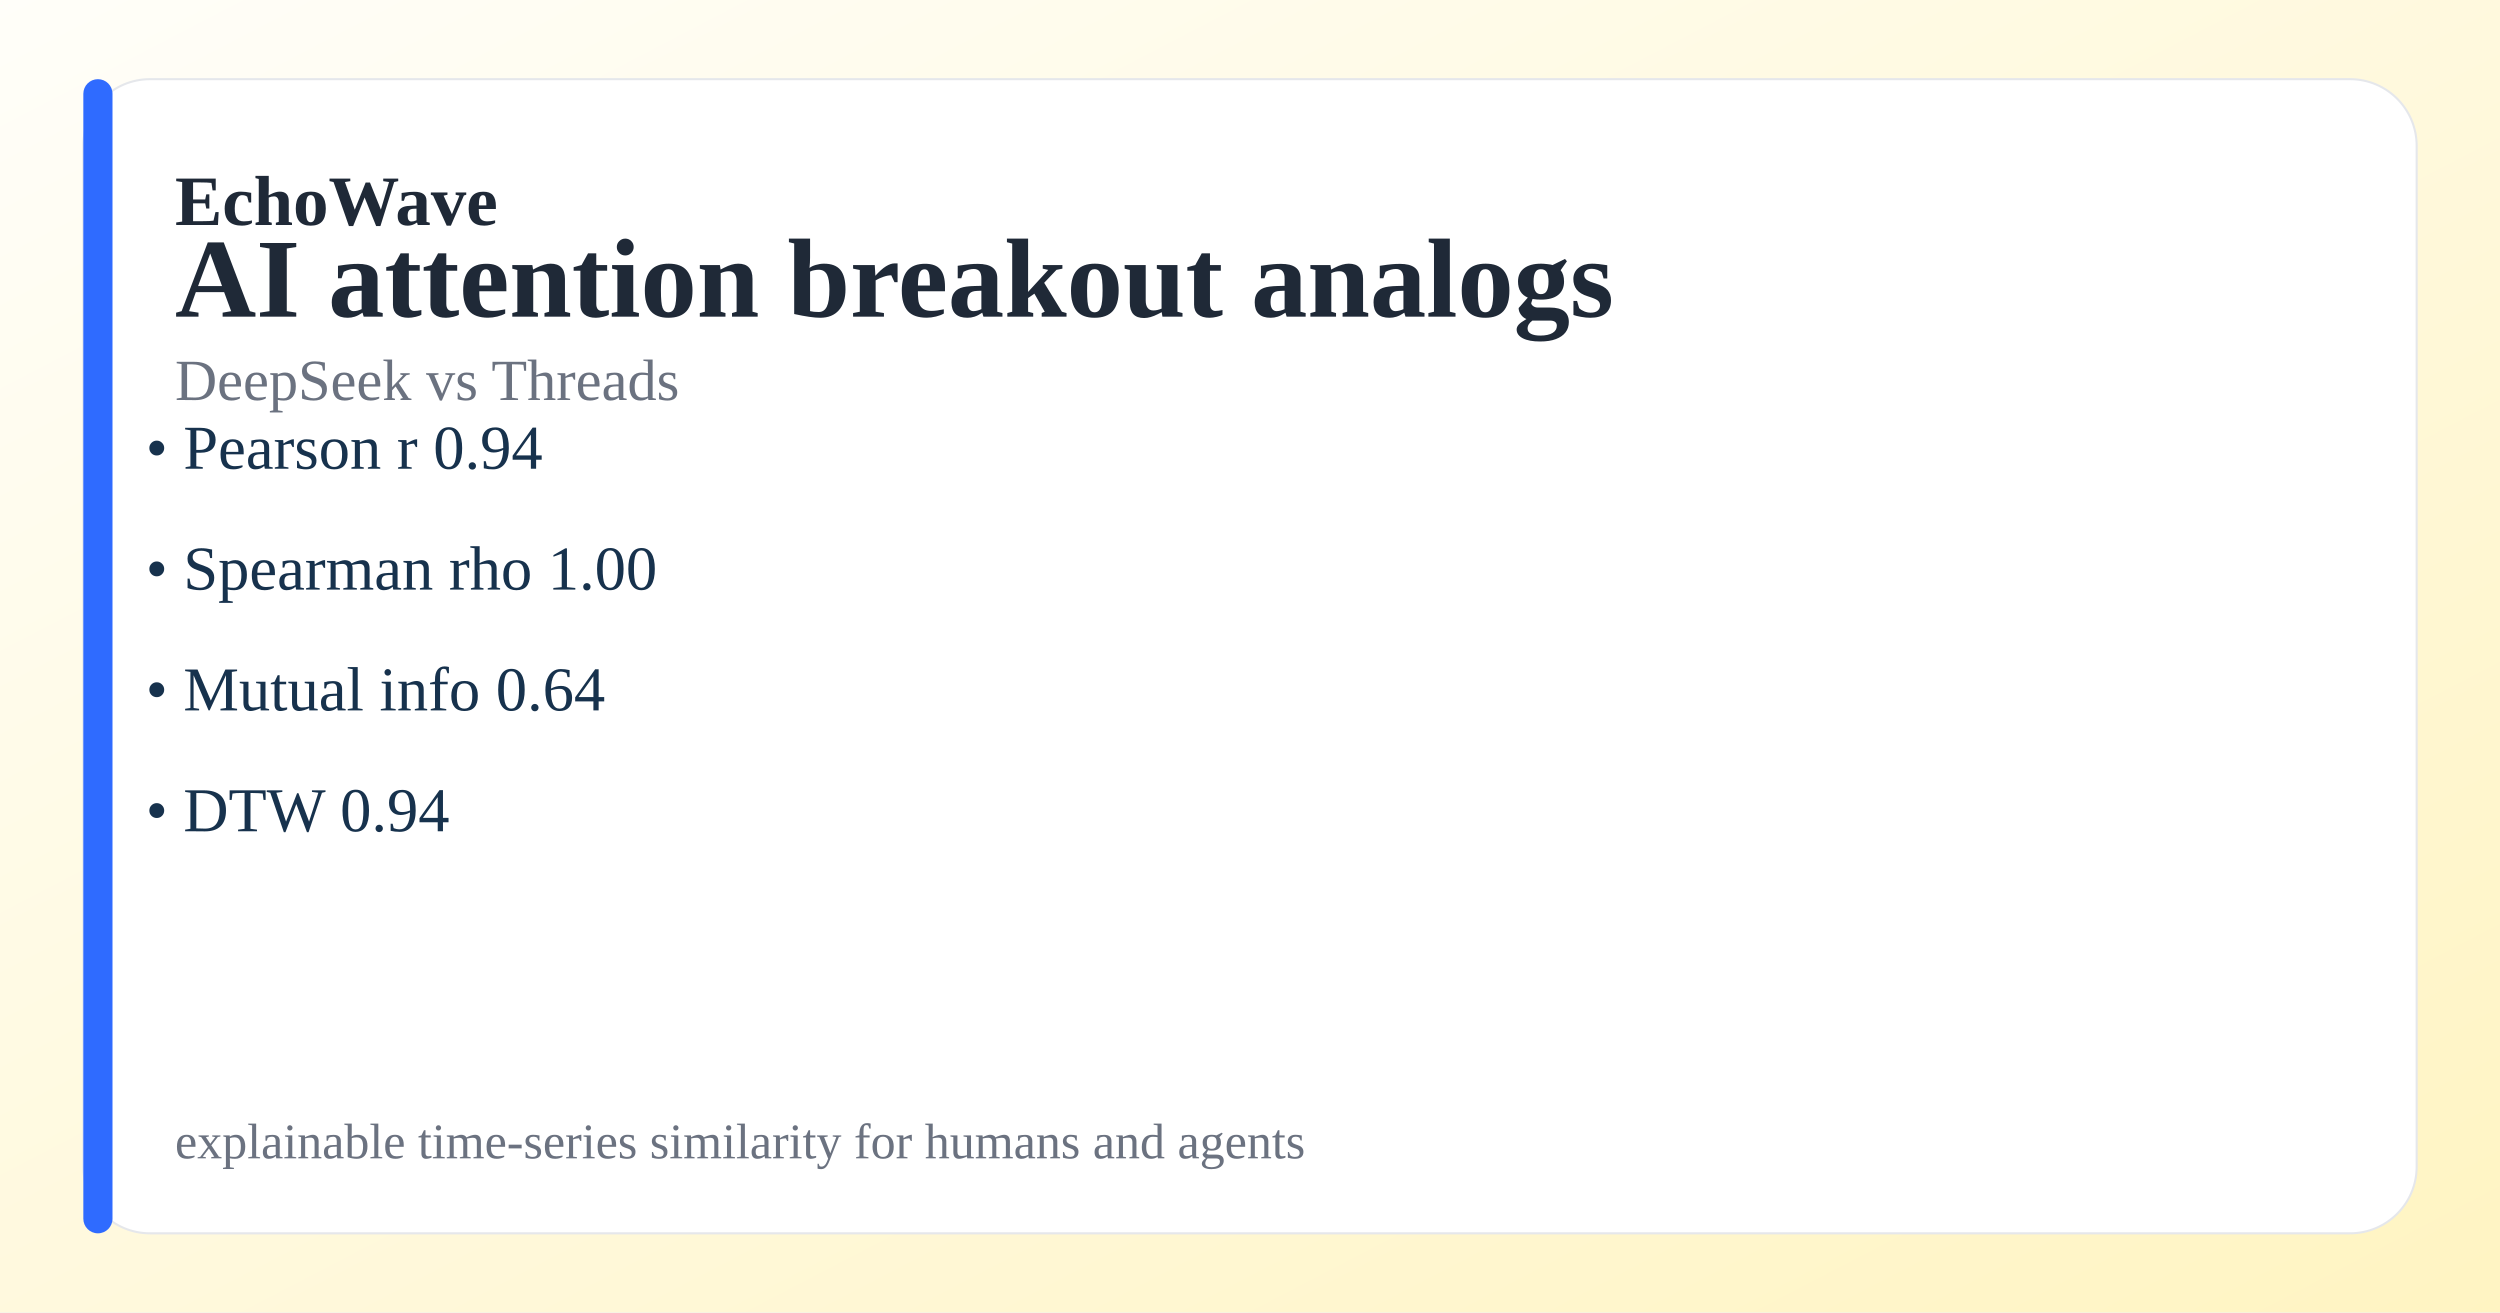
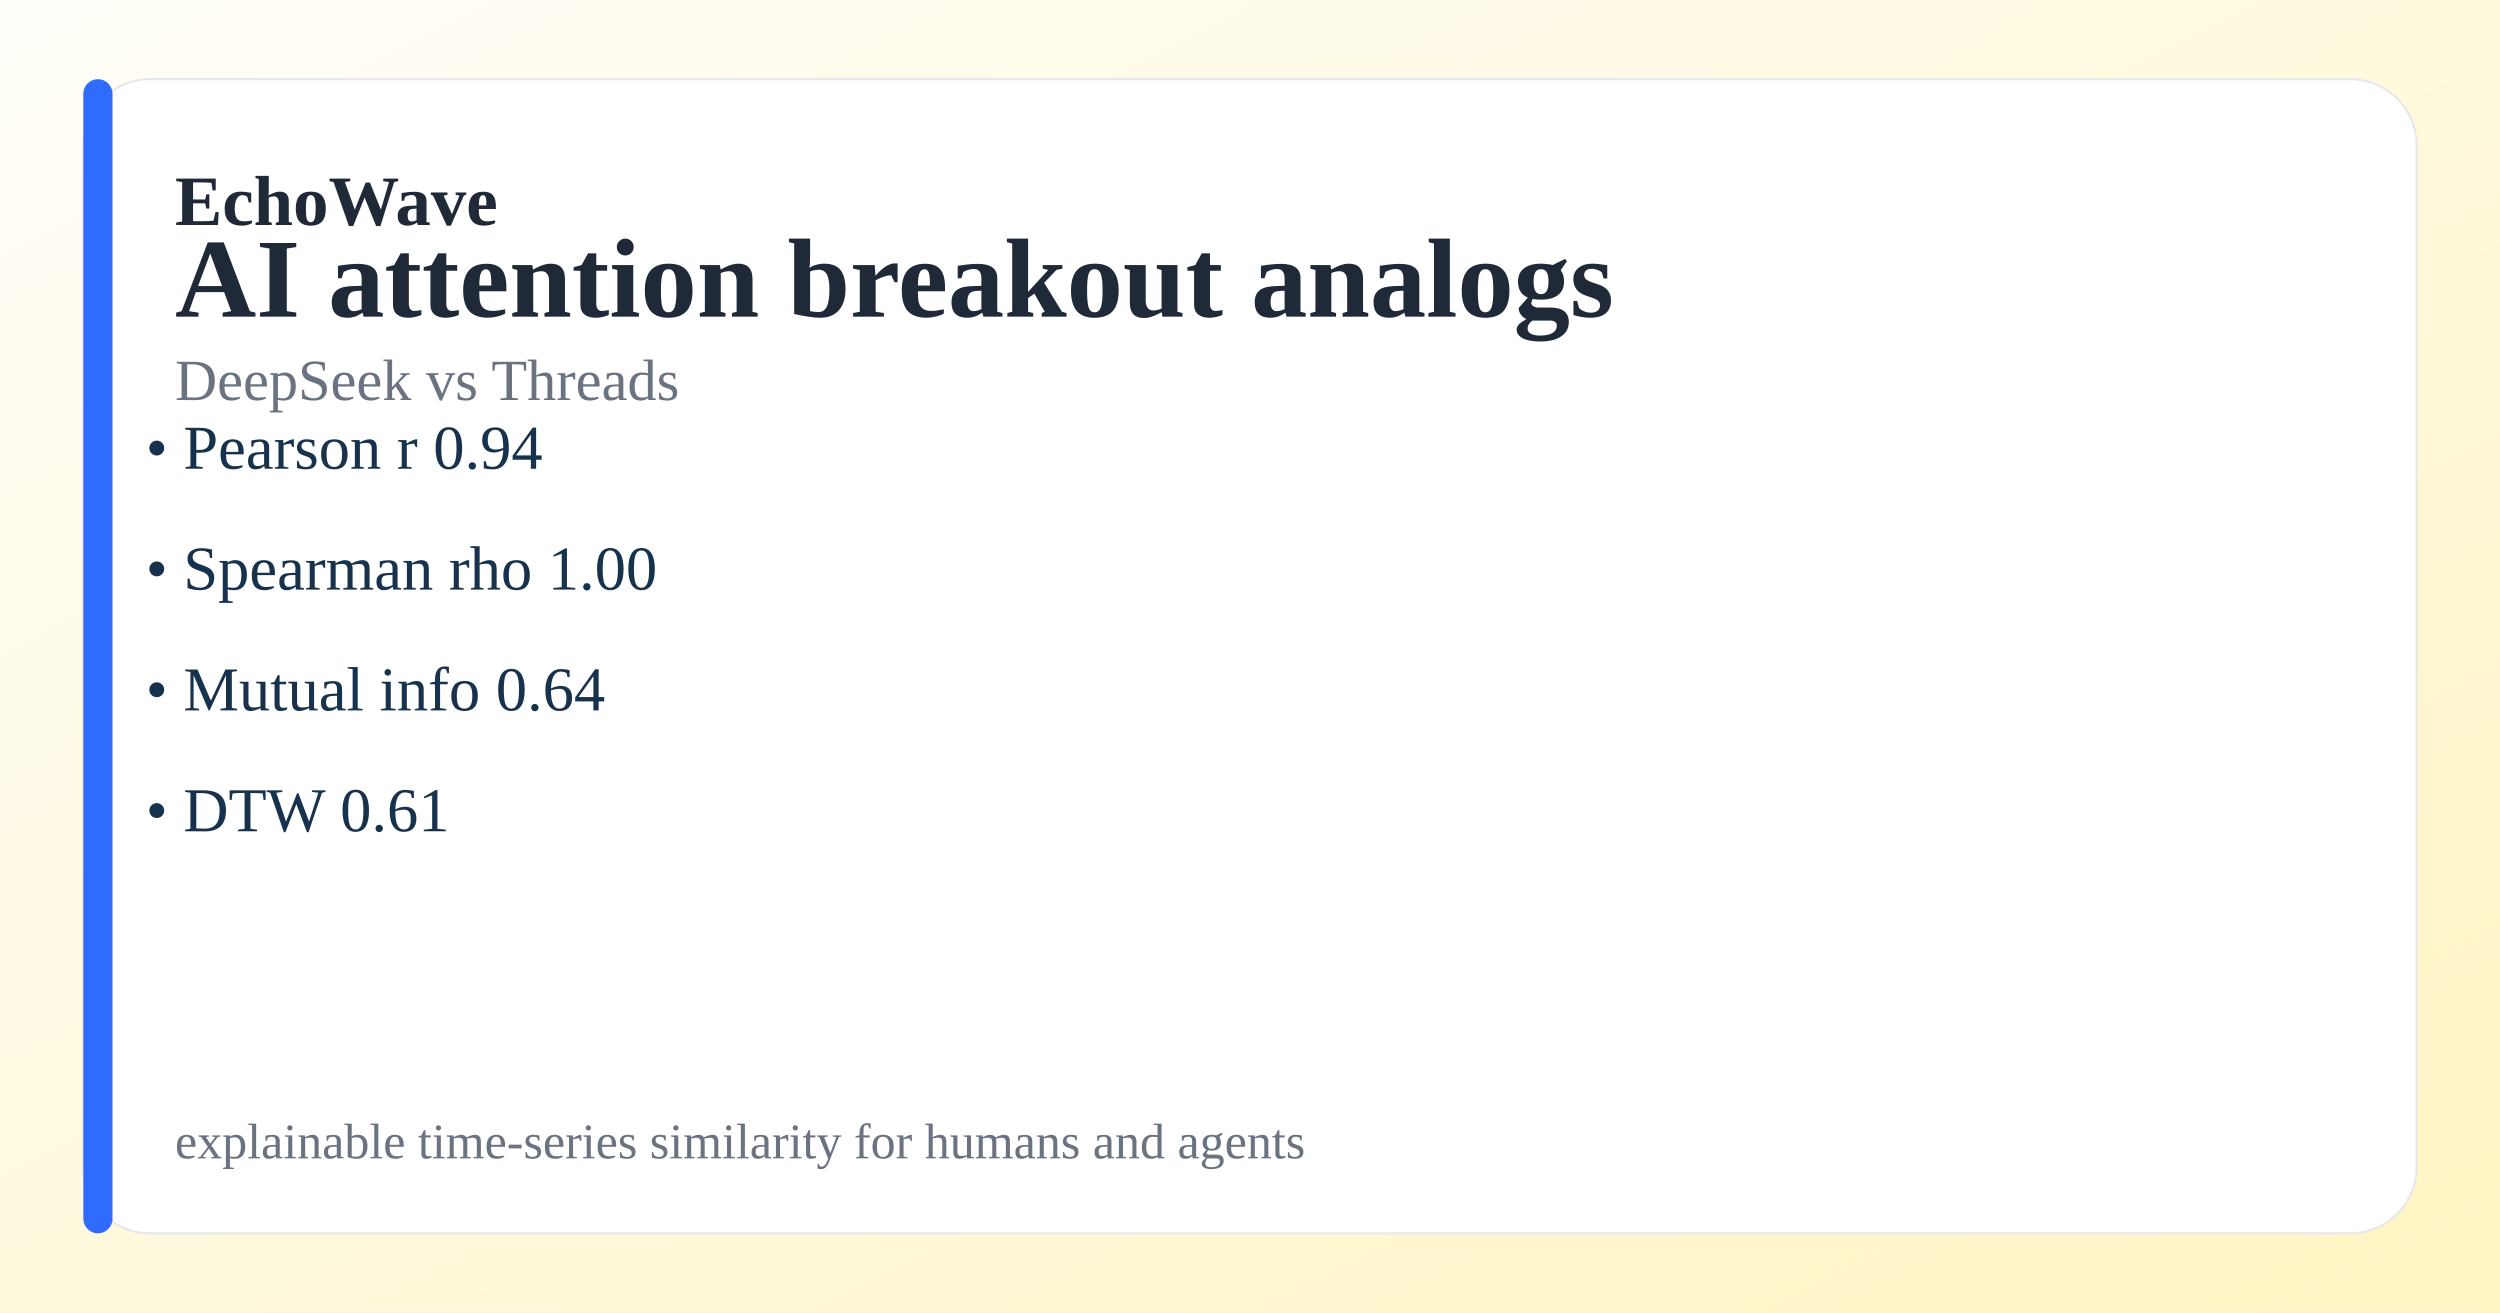
<svg xmlns="http://www.w3.org/2000/svg" width="1200" height="630" viewBox="0 0 1200 630" role="img" aria-label="EchoWave social card - AI attention breakout analogs">
  <defs>
    <linearGradient id="bg" x1="0" x2="1" y1="0" y2="1">
      <stop offset="0%" stop-color="#fffef9" />
      <stop offset="100%" stop-color="#FFF4C2" />
    </linearGradient>
  </defs>
  <rect width="100%" height="100%" fill="url(#bg)" />
  <rect x="40" y="38" width="1120" height="554" rx="32" fill="white" stroke="#E5E7EB" />
  <rect x="40" y="38" width="14" height="554" rx="7" fill="#2F6BFF" />
  <text x="84" y="108" font-size="34" font-weight="700" fill="#1F2937">EchoWave</text>
  <text x="84" y="152" font-size="54" font-weight="800" fill="#1F2937">AI attention breakout analogs</text>
  <text x="84" y="192" font-size="28" fill="#6B7280">DeepSeek vs Threads</text>
  <text x="70" y="225" font-size="30" fill="#17324d">• Pearson r 0.94</text>
  <text x="70" y="283" font-size="30" fill="#17324d">• Spearman rho 1.00</text>
  <text x="70" y="341" font-size="30" fill="#17324d">• Mutual info 0.64</text>
-   <text x="70" y="399" font-size="30" fill="#17324d">• DTW 0.94</text>
+   <text x="70" y="399" font-size="30" fill="#17324d">• DTW 0.61</text>
  <text x="84" y="556" font-size="24" fill="#6B7280">explainable time-series similarity for humans and agents</text>
</svg>
